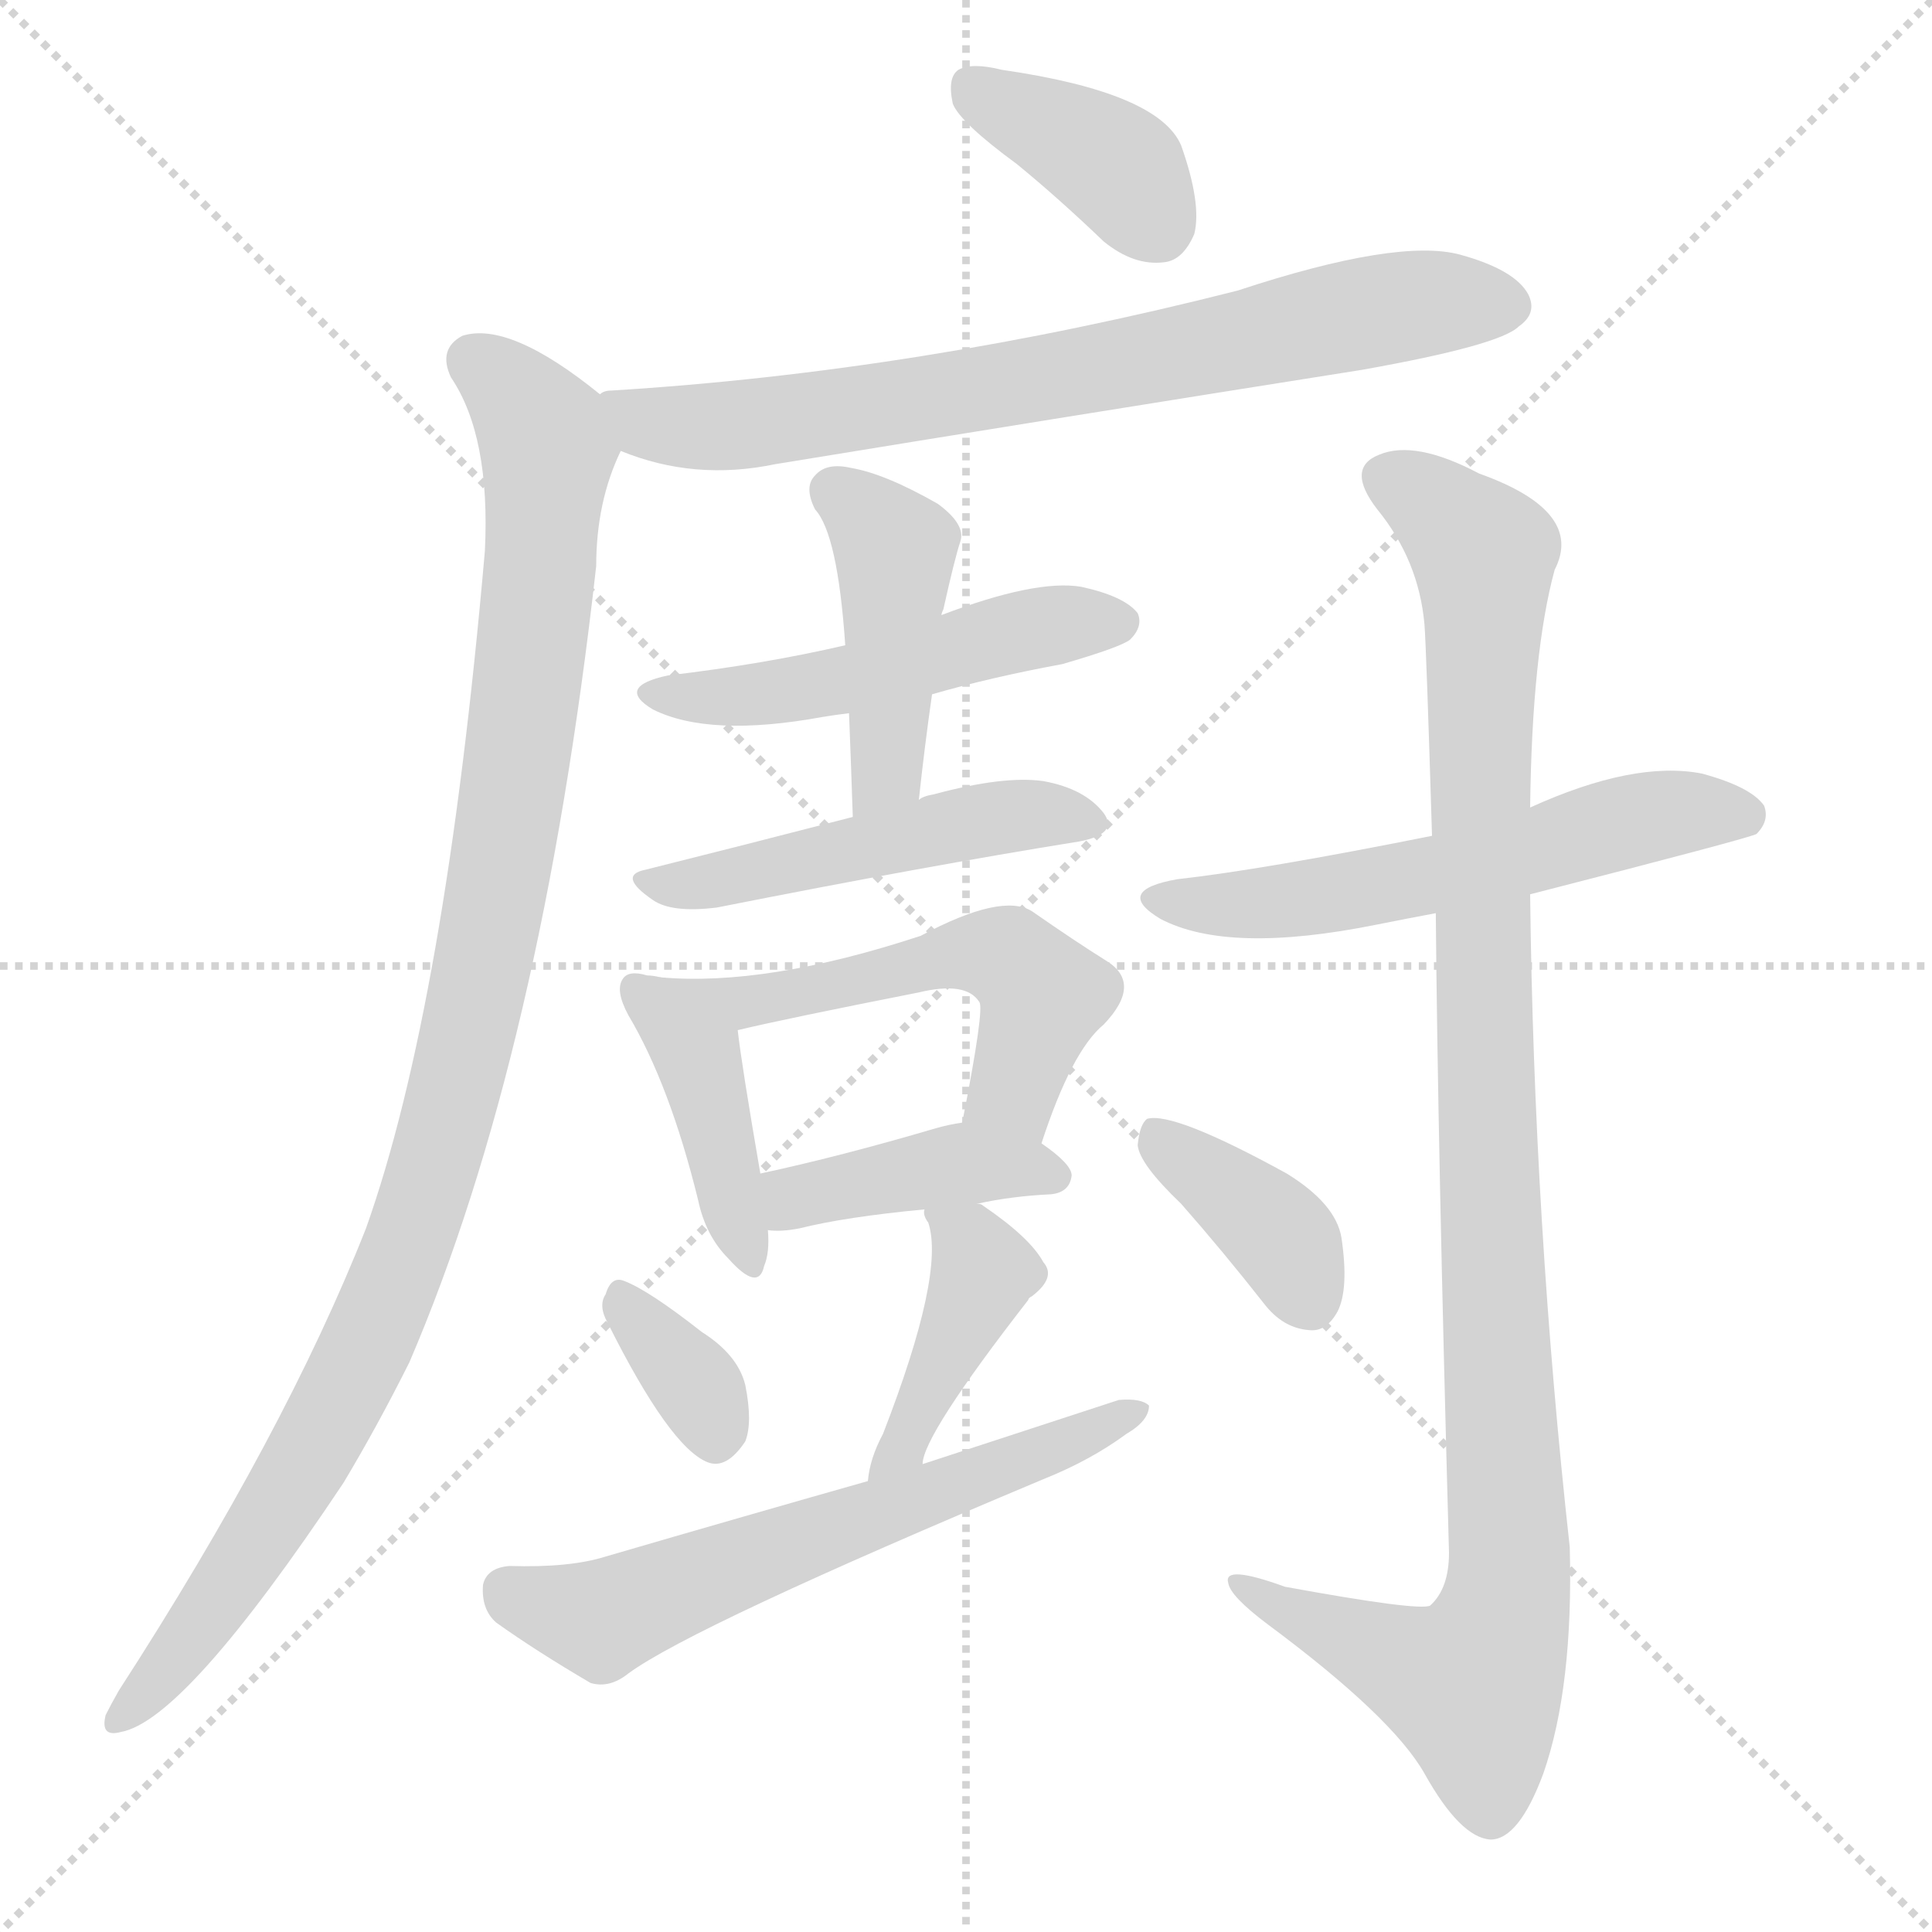
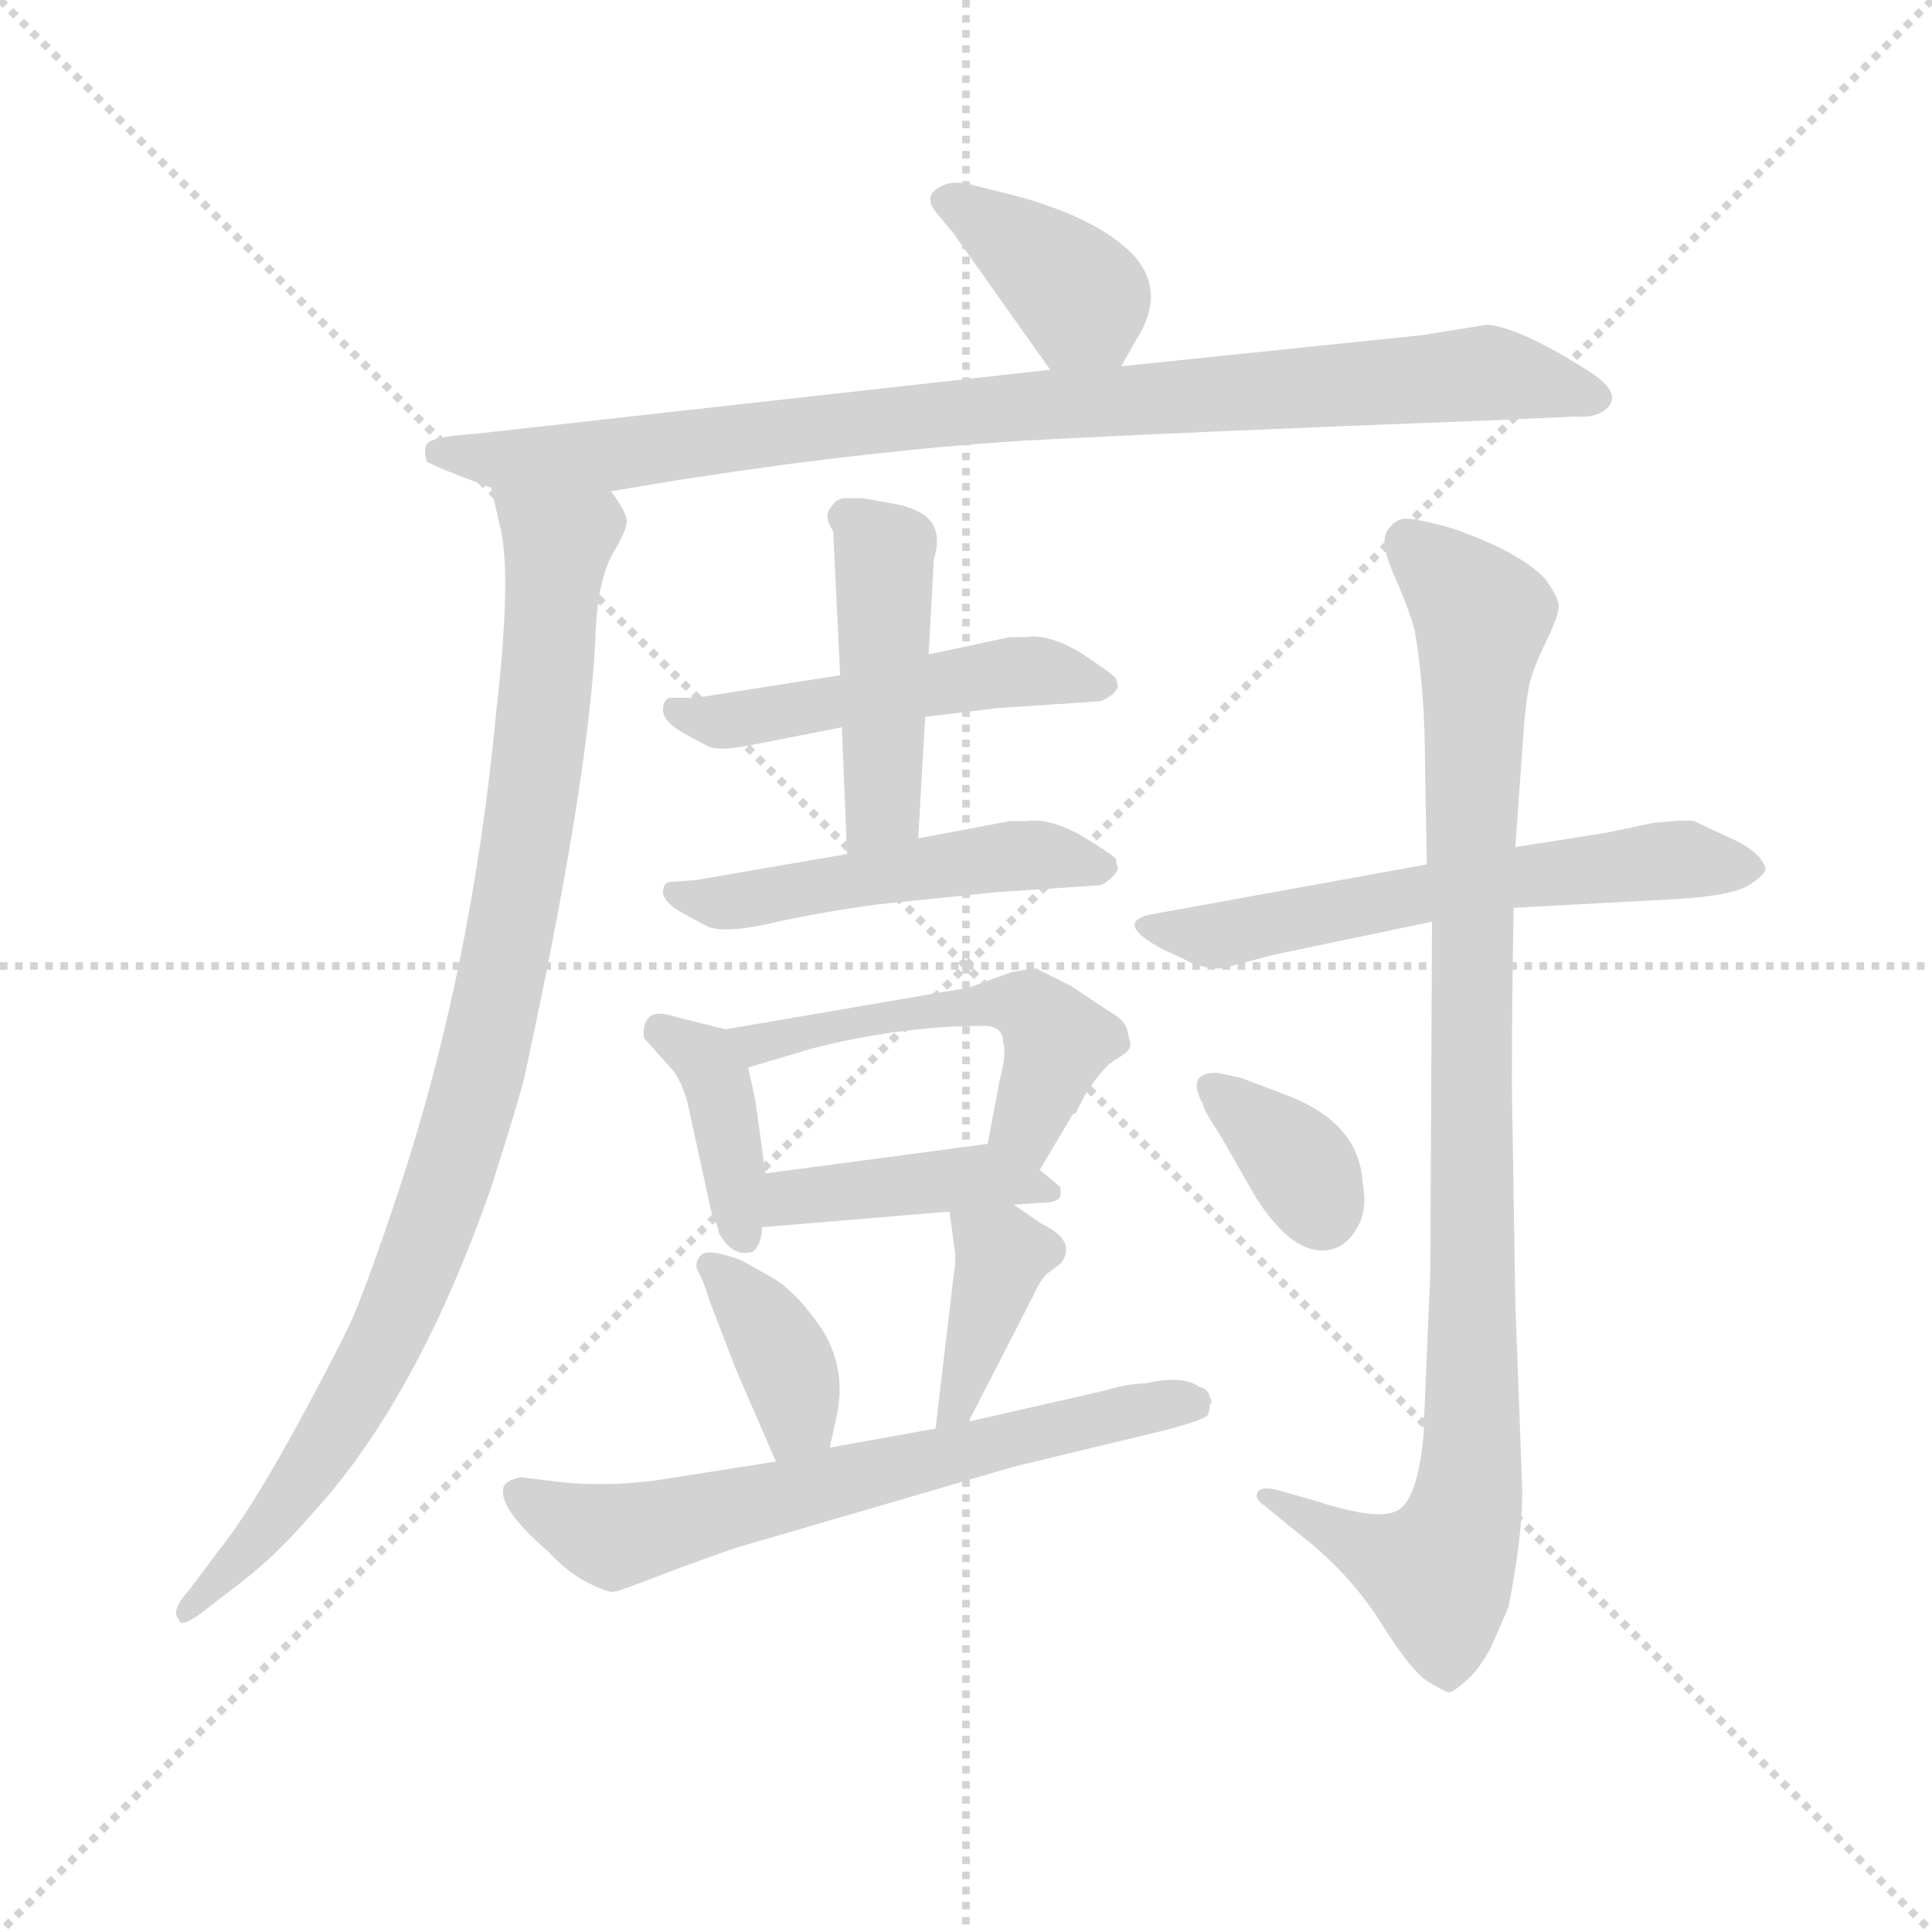
<svg xmlns="http://www.w3.org/2000/svg" version="1.1" viewBox="0 0 1024 1024">
  <g stroke="lightgray" stroke-dasharray="1,1" stroke-width="1" transform="scale(4, 4)">
    <line x1="0" y1="0" x2="256" y2="256" />
    <line x1="256" y1="0" x2="0" y2="256" />
    <line x1="128" y1="0" x2="128" y2="256" />
    <line x1="0" y1="128" x2="256" y2="128" />
  </g>
-   <g transform="scale(1, -1) translate(0, -900)">
+   <g transform="scale(0.92, -0.92) translate(60, -830)">
    <style type="text/css">
      
        @keyframes keyframes0 {
          from {
            stroke: blue;
-             stroke-dashoffset: 381;
+             stroke-dashoffset: 384;
+             stroke-width: 128;
+           }
+           56% {
+             animation-timing-function: step-end;
+             stroke: blue;
+             stroke-dashoffset: 0;
+             stroke-width: 128;
+           }
+           to {
+             stroke: black;
+             stroke-width: 1024;
+           }
+         }
+         #make-me-a-hanzi-animation-0 {
+           animation: keyframes0 0.562s both;
+           animation-delay: 0s;
+           animation-timing-function: linear;
+         }
+       
+         @keyframes keyframes1 {
+           from {
+             stroke: blue;
+             stroke-dashoffset: 924;
+             stroke-width: 128;
+           }
+           75% {
+             animation-timing-function: step-end;
+             stroke: blue;
+             stroke-dashoffset: 0;
+             stroke-width: 128;
+           }
+           to {
+             stroke: black;
+             stroke-width: 1024;
+           }
+         }
+         #make-me-a-hanzi-animation-1 {
+           animation: keyframes1 1.002s both;
+           animation-delay: 0.562s;
+           animation-timing-function: linear;
+         }
+       
+         @keyframes keyframes2 {
+           from {
+             stroke: blue;
+             stroke-dashoffset: 964;
+             stroke-width: 128;
+           }
+           76% {
+             animation-timing-function: step-end;
+             stroke: blue;
+             stroke-dashoffset: 0;
+             stroke-width: 128;
+           }
+           to {
+             stroke: black;
+             stroke-width: 1024;
+           }
+         }
+         #make-me-a-hanzi-animation-2 {
+           animation: keyframes2 1.035s both;
+           animation-delay: 1.564s;
+           animation-timing-function: linear;
+         }
+       
+         @keyframes keyframes3 {
+           from {
+             stroke: blue;
+             stroke-dashoffset: 507;
+             stroke-width: 128;
+           }
+           62% {
+             animation-timing-function: step-end;
+             stroke: blue;
+             stroke-dashoffset: 0;
+             stroke-width: 128;
+           }
+           to {
+             stroke: black;
+             stroke-width: 1024;
+           }
+         }
+         #make-me-a-hanzi-animation-3 {
+           animation: keyframes3 0.663s both;
+           animation-delay: 2.599s;
+           animation-timing-function: linear;
+         }
+       
+         @keyframes keyframes4 {
+           from {
+             stroke: blue;
+             stroke-dashoffset: 455;
+             stroke-width: 128;
+           }
+           60% {
+             animation-timing-function: step-end;
+             stroke: blue;
+             stroke-dashoffset: 0;
+             stroke-width: 128;
+           }
+           to {
+             stroke: black;
+             stroke-width: 1024;
+           }
+         }
+         #make-me-a-hanzi-animation-4 {
+           animation: keyframes4 0.62s both;
+           animation-delay: 3.262s;
+           animation-timing-function: linear;
+         }
+       
+         @keyframes keyframes5 {
+           from {
+             stroke: blue;
+             stroke-dashoffset: 507;
+             stroke-width: 128;
+           }
+           62% {
+             animation-timing-function: step-end;
+             stroke: blue;
+             stroke-dashoffset: 0;
+             stroke-width: 128;
+           }
+           to {
+             stroke: black;
+             stroke-width: 1024;
+           }
+         }
+         #make-me-a-hanzi-animation-5 {
+           animation: keyframes5 0.663s both;
+           animation-delay: 3.882s;
+           animation-timing-function: linear;
+         }
+       
+         @keyframes keyframes6 {
+           from {
+             stroke: blue;
+             stroke-dashoffset: 390;
+             stroke-width: 128;
+           }
+           56% {
+             animation-timing-function: step-end;
+             stroke: blue;
+             stroke-dashoffset: 0;
+             stroke-width: 128;
+           }
+           to {
+             stroke: black;
+             stroke-width: 1024;
+           }
+         }
+         #make-me-a-hanzi-animation-6 {
+           animation: keyframes6 0.567s both;
+           animation-delay: 4.544s;
+           animation-timing-function: linear;
+         }
+       
+         @keyframes keyframes7 {
+           from {
+             stroke: blue;
+             stroke-dashoffset: 520;
+             stroke-width: 128;
+           }
+           63% {
+             animation-timing-function: step-end;
+             stroke: blue;
+             stroke-dashoffset: 0;
+             stroke-width: 128;
+           }
+           to {
+             stroke: black;
+             stroke-width: 1024;
+           }
+         }
+         #make-me-a-hanzi-animation-7 {
+           animation: keyframes7 0.673s both;
+           animation-delay: 5.112s;
+           animation-timing-function: linear;
+         }
+       
+         @keyframes keyframes8 {
+           from {
+             stroke: blue;
+             stroke-dashoffset: 418;
+             stroke-width: 128;
+           }
+           58% {
+             animation-timing-function: step-end;
+             stroke: blue;
+             stroke-dashoffset: 0;
+             stroke-width: 128;
+           }
+           to {
+             stroke: black;
+             stroke-width: 1024;
+           }
+         }
+         #make-me-a-hanzi-animation-8 {
+           animation: keyframes8 0.59s both;
+           animation-delay: 5.785s;
+           animation-timing-function: linear;
+         }
+       
+         @keyframes keyframes9 {
+           from {
+             stroke: blue;
+             stroke-dashoffset: 379;
            stroke-width: 128;
          }
          55% {
            animation-timing-function: step-end;
            stroke: blue;
            stroke-dashoffset: 0;
            stroke-width: 128;
          }
          to {
            stroke: black;
            stroke-width: 1024;
          }
        }
-         #make-me-a-hanzi-animation-0 {
-           animation: keyframes0 0.56s both;
-           animation-delay: 0s;
-           animation-timing-function: linear;
-         }
-       
-         @keyframes keyframes1 {
-           from {
-             stroke: blue;
-             stroke-dashoffset: 740;
-             stroke-width: 128;
-           }
-           71% {
-             animation-timing-function: step-end;
-             stroke: blue;
-             stroke-dashoffset: 0;
-             stroke-width: 128;
-           }
-           to {
-             stroke: black;
-             stroke-width: 1024;
-           }
-         }
-         #make-me-a-hanzi-animation-1 {
-           animation: keyframes1 0.852s both;
-           animation-delay: 0.56s;
-           animation-timing-function: linear;
-         }
-       
-         @keyframes keyframes2 {
-           from {
-             stroke: blue;
-             stroke-dashoffset: 1041;
-             stroke-width: 128;
-           }
-           77% {
-             animation-timing-function: step-end;
-             stroke: blue;
-             stroke-dashoffset: 0;
-             stroke-width: 128;
-           }
-           to {
-             stroke: black;
-             stroke-width: 1024;
-           }
-         }
-         #make-me-a-hanzi-animation-2 {
-           animation: keyframes2 1.097s both;
-           animation-delay: 1.412s;
-           animation-timing-function: linear;
-         }
-       
-         @keyframes keyframes3 {
-           from {
-             stroke: blue;
-             stroke-dashoffset: 505;
-             stroke-width: 128;
-           }
-           62% {
-             animation-timing-function: step-end;
-             stroke: blue;
-             stroke-dashoffset: 0;
-             stroke-width: 128;
-           }
-           to {
-             stroke: black;
-             stroke-width: 1024;
-           }
-         }
-         #make-me-a-hanzi-animation-3 {
-           animation: keyframes3 0.661s both;
-           animation-delay: 2.509s;
-           animation-timing-function: linear;
-         }
-       
-         @keyframes keyframes4 {
-           from {
-             stroke: blue;
-             stroke-dashoffset: 439;
-             stroke-width: 128;
-           }
-           59% {
-             animation-timing-function: step-end;
-             stroke: blue;
-             stroke-dashoffset: 0;
-             stroke-width: 128;
-           }
-           to {
-             stroke: black;
-             stroke-width: 1024;
-           }
-         }
-         #make-me-a-hanzi-animation-4 {
-           animation: keyframes4 0.607s both;
-           animation-delay: 3.17s;
-           animation-timing-function: linear;
-         }
-       
-         @keyframes keyframes5 {
-           from {
-             stroke: blue;
-             stroke-dashoffset: 494;
-             stroke-width: 128;
-           }
-           62% {
-             animation-timing-function: step-end;
-             stroke: blue;
-             stroke-dashoffset: 0;
-             stroke-width: 128;
-           }
-           to {
-             stroke: black;
-             stroke-width: 1024;
-           }
-         }
-         #make-me-a-hanzi-animation-5 {
-           animation: keyframes5 0.652s both;
-           animation-delay: 3.778s;
-           animation-timing-function: linear;
-         }
-       
-         @keyframes keyframes6 {
-           from {
-             stroke: blue;
-             stroke-dashoffset: 416;
-             stroke-width: 128;
-           }
-           58% {
-             animation-timing-function: step-end;
-             stroke: blue;
-             stroke-dashoffset: 0;
-             stroke-width: 128;
-           }
-           to {
-             stroke: black;
-             stroke-width: 1024;
-           }
-         }
-         #make-me-a-hanzi-animation-6 {
-           animation: keyframes6 0.589s both;
-           animation-delay: 4.43s;
-           animation-timing-function: linear;
-         }
-       
-         @keyframes keyframes7 {
-           from {
-             stroke: blue;
-             stroke-dashoffset: 539;
-             stroke-width: 128;
-           }
-           64% {
-             animation-timing-function: step-end;
-             stroke: blue;
-             stroke-dashoffset: 0;
-             stroke-width: 128;
-           }
-           to {
-             stroke: black;
-             stroke-width: 1024;
-           }
-         }
-         #make-me-a-hanzi-animation-7 {
-           animation: keyframes7 0.689s both;
-           animation-delay: 5.018s;
-           animation-timing-function: linear;
-         }
-       
-         @keyframes keyframes8 {
-           from {
-             stroke: blue;
-             stroke-dashoffset: 409;
-             stroke-width: 128;
-           }
-           57% {
-             animation-timing-function: step-end;
-             stroke: blue;
-             stroke-dashoffset: 0;
-             stroke-width: 128;
-           }
-           to {
-             stroke: black;
-             stroke-width: 1024;
-           }
-         }
-         #make-me-a-hanzi-animation-8 {
-           animation: keyframes8 0.583s both;
-           animation-delay: 5.707s;
-           animation-timing-function: linear;
-         }
-       
-         @keyframes keyframes9 {
-           from {
-             stroke: blue;
-             stroke-dashoffset: 344;
+         #make-me-a-hanzi-animation-9 {
+           animation: keyframes9 0.558s both;
+           animation-delay: 6.375s;
+           animation-timing-function: linear;
+         }
+       
+         @keyframes keyframes10 {
+           from {
+             stroke: blue;
+             stroke-dashoffset: 389;
+             stroke-width: 128;
+           }
+           56% {
+             animation-timing-function: step-end;
+             stroke: blue;
+             stroke-dashoffset: 0;
+             stroke-width: 128;
+           }
+           to {
+             stroke: black;
+             stroke-width: 1024;
+           }
+         }
+         #make-me-a-hanzi-animation-10 {
+           animation: keyframes10 0.567s both;
+           animation-delay: 6.934s;
+           animation-timing-function: linear;
+         }
+       
+         @keyframes keyframes11 {
+           from {
+             stroke: blue;
+             stroke-dashoffset: 661;
+             stroke-width: 128;
+           }
+           68% {
+             animation-timing-function: step-end;
+             stroke: blue;
+             stroke-dashoffset: 0;
+             stroke-width: 128;
+           }
+           to {
+             stroke: black;
+             stroke-width: 1024;
+           }
+         }
+         #make-me-a-hanzi-animation-11 {
+           animation: keyframes11 0.788s both;
+           animation-delay: 7.5s;
+           animation-timing-function: linear;
+         }
+       
+         @keyframes keyframes12 {
+           from {
+             stroke: blue;
+             stroke-dashoffset: 604;
+             stroke-width: 128;
+           }
+           66% {
+             animation-timing-function: step-end;
+             stroke: blue;
+             stroke-dashoffset: 0;
+             stroke-width: 128;
+           }
+           to {
+             stroke: black;
+             stroke-width: 1024;
+           }
+         }
+         #make-me-a-hanzi-animation-12 {
+           animation: keyframes12 0.742s both;
+           animation-delay: 8.288s;
+           animation-timing-function: linear;
+         }
+       
+         @keyframes keyframes13 {
+           from {
+             stroke: blue;
+             stroke-dashoffset: 978;
+             stroke-width: 128;
+           }
+           76% {
+             animation-timing-function: step-end;
+             stroke: blue;
+             stroke-dashoffset: 0;
+             stroke-width: 128;
+           }
+           to {
+             stroke: black;
+             stroke-width: 1024;
+           }
+         }
+         #make-me-a-hanzi-animation-13 {
+           animation: keyframes13 1.046s both;
+           animation-delay: 9.03s;
+           animation-timing-function: linear;
+         }
+       
+         @keyframes keyframes14 {
+           from {
+             stroke: blue;
+             stroke-dashoffset: 353;
            stroke-width: 128;
          }
          53% {
            animation-timing-function: step-end;
            stroke: blue;
            stroke-dashoffset: 0;
            stroke-width: 128;
          }
          to {
            stroke: black;
            stroke-width: 1024;
          }
        }
-         #make-me-a-hanzi-animation-9 {
-           animation: keyframes9 0.53s both;
-           animation-delay: 6.29s;
-           animation-timing-function: linear;
-         }
-       
-         @keyframes keyframes10 {
-           from {
-             stroke: blue;
-             stroke-dashoffset: 416;
-             stroke-width: 128;
-           }
-           58% {
-             animation-timing-function: step-end;
-             stroke: blue;
-             stroke-dashoffset: 0;
-             stroke-width: 128;
-           }
-           to {
-             stroke: black;
-             stroke-width: 1024;
-           }
-         }
-         #make-me-a-hanzi-animation-10 {
-           animation: keyframes10 0.589s both;
-           animation-delay: 6.82s;
-           animation-timing-function: linear;
-         }
-       
-         @keyframes keyframes11 {
-           from {
-             stroke: blue;
-             stroke-dashoffset: 614;
-             stroke-width: 128;
-           }
-           67% {
-             animation-timing-function: step-end;
-             stroke: blue;
-             stroke-dashoffset: 0;
-             stroke-width: 128;
-           }
-           to {
-             stroke: black;
-             stroke-width: 1024;
-           }
-         }
-         #make-me-a-hanzi-animation-11 {
-           animation: keyframes11 0.75s both;
-           animation-delay: 7.408s;
-           animation-timing-function: linear;
-         }
-       
-         @keyframes keyframes12 {
-           from {
-             stroke: blue;
-             stroke-dashoffset: 570;
-             stroke-width: 128;
-           }
-           65% {
-             animation-timing-function: step-end;
-             stroke: blue;
-             stroke-dashoffset: 0;
-             stroke-width: 128;
-           }
-           to {
-             stroke: black;
-             stroke-width: 1024;
-           }
-         }
-         #make-me-a-hanzi-animation-12 {
-           animation: keyframes12 0.714s both;
-           animation-delay: 8.158s;
-           animation-timing-function: linear;
-         }
-       
-         @keyframes keyframes13 {
-           from {
-             stroke: blue;
-             stroke-dashoffset: 1059;
-             stroke-width: 128;
-           }
-           78% {
-             animation-timing-function: step-end;
-             stroke: blue;
-             stroke-dashoffset: 0;
-             stroke-width: 128;
-           }
-           to {
-             stroke: black;
-             stroke-width: 1024;
-           }
-         }
-         #make-me-a-hanzi-animation-13 {
-           animation: keyframes13 1.112s both;
-           animation-delay: 8.872s;
-           animation-timing-function: linear;
-         }
-       
-         @keyframes keyframes14 {
-           from {
-             stroke: blue;
-             stroke-dashoffset: 380;
-             stroke-width: 128;
-           }
-           55% {
-             animation-timing-function: step-end;
-             stroke: blue;
-             stroke-dashoffset: 0;
-             stroke-width: 128;
-           }
-           to {
-             stroke: black;
-             stroke-width: 1024;
-           }
-         }
        #make-me-a-hanzi-animation-14 {
-           animation: keyframes14 0.559s both;
-           animation-delay: 9.984s;
+           animation: keyframes14 0.537s both;
+           animation-delay: 10.076s;
          animation-timing-function: linear;
        }
      
    </style>
-     <path d="M 539 813 Q 561 795 585 772 Q 601 759 617 761 Q 627 762 633 776 Q 637 792 626 823 Q 614 851 531 863 Q 515 867 508 863 Q 502 859 505 845 Q 509 835 539 813 Z" fill="lightgray" />
-     <path d="M 329 661 Q 368 645 411 654 Q 564 679 722 704 Q 795 717 805 727 Q 815 734 810 744 Q 803 757 774 765 Q 741 774 656 746 Q 487 703 324 693 Q 320 693 318 691 C 288 686 301 671 329 661 Z" fill="lightgray" />
-     <path d="M 318 691 Q 270 730 245 722 Q 232 715 239 700 Q 260 669 257 608 Q 236 367 194 249 Q 151 140 63 4 Q 59 -3 56 -9 Q 53 -21 64 -18 Q 98 -12 182 114 Q 200 144 217 178 Q 287 341 316 600 Q 316 634 329 661 C 335 678 335 678 318 691 Z" fill="lightgray" />
-     <path d="M 494 532 Q 525 541 563 548 Q 594 557 599 561 Q 606 568 603 575 Q 596 584 573 589 Q 549 593 499 574 L 448 558 Q 405 548 354 542 Q 326 536 346 524 Q 376 509 436 520 Q 442 521 450 522 L 494 532 Z" fill="lightgray" />
-     <path d="M 487 476 Q 490 504 494 532 L 499 574 Q 499 575 500 577 Q 506 604 509 613 Q 512 622 497 633 Q 469 649 451 652 Q 438 655 432 648 Q 426 642 432 630 Q 444 617 448 558 L 450 522 Q 451 497 452 467 C 453 437 484 446 487 476 Z" fill="lightgray" />
-     <path d="M 452 467 Q 394 452 342 439 Q 327 436 346 423 Q 356 416 380 419 Q 491 441 572 454 Q 593 458 585 469 Q 575 482 553 486 Q 532 489 495 479 Q 489 478 487 476 L 452 467 Z" fill="lightgray" />
-     <path d="M 350 382 Q 346 383 343 383 Q 333 386 330 381 Q 326 375 333 362 Q 355 325 370 264 Q 374 245 386 233 Q 402 215 405 229 Q 408 236 407 248 L 403 278 Q 393 336 391 354 C 388 376 380 377 350 382 Z" fill="lightgray" />
-     <path d="M 552 294 Q 568 343 585 357 Q 606 379 586 391 Q 570 401 547 417 Q 531 427 488 404 Q 406 377 350 382 C 320 384 362 347 391 354 Q 416 360 487 374 Q 512 380 519 369 Q 522 366 510 305 C 504 276 542 266 552 294 Z" fill="lightgray" />
-     <path d="M 518 262 Q 536 266 557 267 Q 567 268 568 277 Q 568 283 552 294 C 532 309 532 309 510 305 Q 503 304 496 302 Q 445 287 403 278 C 374 272 377 250 407 248 Q 414 247 424 249 Q 448 255 490 259 L 518 262 Z" fill="lightgray" />
-     <path d="M 322 199 Q 355 133 375 125 Q 385 121 395 136 Q 399 146 395 166 Q 391 182 372 194 Q 344 216 331 221 Q 324 224 321 214 Q 317 208 322 199 Z" fill="lightgray" />
-     <path d="M 489 124 Q 489 139 545 211 Q 545 212 547 213 Q 560 223 553 231 Q 546 244 521 261 Q 520 262 518 262 C 491 275 487 277 490 259 Q 489 256 492 252 Q 501 225 468 140 Q 461 127 460 115 C 456 85 483 95 489 124 Z" fill="lightgray" />
-     <path d="M 460 115 Q 393 96 321 75 Q 302 69 270 70 Q 258 69 256 60 Q 255 47 263 40 Q 284 25 313 8 Q 323 5 333 13 Q 367 38 553 116 Q 578 126 597 140 Q 609 147 609 155 Q 605 159 593 158 Q 544 142 489 124 L 460 115 Z" fill="lightgray" />
-     <path d="M 811 426 Q 928 456 931 458 Q 938 465 935 473 Q 928 483 902 490 Q 866 497 811 472 L 759 457 Q 669 439 624 434 Q 590 428 615 413 Q 651 394 730 410 Q 745 413 761 416 L 811 426 Z" fill="lightgray" />
-     <path d="M 761 416 Q 762 295 768 77 Q 768 58 758 49 Q 752 46 681 59 Q 648 71 651 61 Q 652 54 672 39 Q 738 -10 755 -40 Q 774 -74 790 -75 Q 805 -75 818 -40 Q 834 6 832 80 Q 813 252 811 426 L 811 472 Q 812 554 824 598 Q 840 629 784 649 Q 750 667 731 659 Q 713 652 730 630 Q 752 603 755 569 Q 756 556 759 457 L 761 416 Z" fill="lightgray" />
-     <path d="M 626 262 Q 648 237 670 209 Q 680 196 694 195 Q 703 194 709 205 Q 715 217 711 244 Q 708 262 682 278 Q 622 311 608 307 Q 604 304 603 293 Q 604 283 626 262 Z" fill="lightgray" />
+     <path d="M 586 619 L 595 635 Q 612 662 593 683 Q 573 704 526 717 L 502 723 Q 489 727 481 722 Q 472 717 479 708 L 489 696 L 545 617 C 562 593 571 593 586 619 Z" fill="lightgray" />
+     <path d="M 292 547 L 328 553 Q 436 570 528 576 Q 619 581 803 588 L 847 590 Q 860 589 866 595 Q 875 604 854 617 Q 816 641 797 643 L 760 637 L 586 619 L 545 617 L 213 580 Q 196 579 188 576 Q 183 573 186 564 Q 193 560 223 549 L 292 547 Z" fill="lightgray" />
+     <path d="M 223 549 L 228 527 Q 235 500 226 421 Q 212 272 170 145 Q 150 85 141 66 Q 132 47 108 3 Q 83 -42 67 -62 L 49 -86 Q 38 -98 43 -103 Q 44 -108 55 -100 L 81 -80 Q 100 -65 119 -43 Q 180 23 223 146 Q 238 193 242 209 Q 279 379 283 462 Q 284 495 293 511 Q 302 526 301 531 Q 300 536 292 547 C 280 574 216 578 223 549 Z" fill="lightgray" />
+     <path d="M 374 401 L 425 411 L 473 417 L 514 422 L 574 426 Q 577 427 581 430 Q 584 433 584 435 L 583 439 Q 582 441 564 453 Q 545 465 531 463 L 522 463 L 475 453 L 424 441 L 341 428 L 327 428 Q 322 428 322 421 Q 322 414 335 407 L 348 400 Q 354 397 374 401 Z" fill="lightgray" />
+     <path d="M 425 411 L 428 338 C 429 308 467 317 469 347 L 473 417 L 475 453 L 478 508 Q 481 517 479 524 Q 476 536 454 540 L 437 543 L 426 543 Q 421 542 419 538 Q 414 533 420 524 L 424 441 L 425 411 Z" fill="lightgray" />
+     <path d="M 428 338 L 341 323 L 327 322 Q 322 322 322 316 Q 322 310 335 303 L 348 296 Q 359 292 388 299 Q 416 305 446 309 L 514 316 L 574 320 Q 577 321 581 325 Q 584 328 584 330 Q 583 332 583 335 Q 582 337 564 348 Q 545 359 531 357 L 522 357 L 469 347 L 428 338 Z" fill="lightgray" />
+     <path d="M 381 154 L 375 197 L 371 215 C 367 235 367 235 358 237 L 330 244 Q 318 248 314 244 Q 310 240 311 232 L 328 213 Q 333 206 336 195 L 350 131 Q 354 123 354 120 Q 362 105 374 109 Q 379 114 379 123 L 381 154 Z" fill="lightgray" />
+     <path d="M 518 229 Q 520 223 516 208 L 509 171 C 503 142 524 130 539 156 L 558 188 L 560 189 Q 567 205 579 217 L 588 223 Q 592 226 591 230 L 589 238 Q 587 243 578 248 L 557 262 L 537 272 Q 534 272 523 270 L 498 261 L 358 237 C 328 232 342 206 371 215 L 408 226 Q 459 239 507 239 Q 518 239 518 229 Z" fill="lightgray" />
+     <path d="M 509 171 L 381 154 C 351 150 349 121 379 123 L 487 132 L 524 136 L 539 137 Q 551 137 551 142 L 551 146 L 539 156 C 519 172 519 172 509 171 Z" fill="lightgray" />
+     <path d="M 418 -4 L 422 14 Q 428 42 413 65 Q 398 87 383 95 L 367 104 Q 348 111 344 107 Q 339 102 343 96 Q 346 90 349 80 L 364 41 L 387 -12 C 399 -40 411 -33 418 -4 Z" fill="lightgray" />
+     <path d="M 487 132 L 490 110 Q 491 104 489 92 L 479 7 C 475 -23 484 -16 498 11 L 535 83 Q 539 92 543 96 L 551 102 Q 561 115 540 125 L 524 136 C 499 153 483 162 487 132 Z" fill="lightgray" />
+     <path d="M 479 7 L 418 -4 L 387 -12 L 317 -23 Q 285 -27 256 -23 L 240 -21 Q 231 -23 230 -27 Q 227 -39 256 -64 Q 267 -76 279 -82 Q 291 -88 294 -87 Q 296 -87 335 -72 L 363 -62 L 524 -15 L 611 6 Q 634 12 636 15 Q 637 18 637 21 Q 639 22 637 25 Q 636 30 631 31 Q 621 38 600 33 Q 590 33 577 29 L 498 11 L 479 7 Z" fill="lightgray" />
+     <path d="M 644 272 L 674 280 L 765 299 L 812 307 L 905 312 Q 940 314 949 321 Q 958 327 957 330 Q 954 340 935 348 L 916 357 Q 913 358 893 356 L 864 350 L 813 342 L 762 332 L 602 303 Q 582 298 610 283 L 621 278 Q 631 272 644 272 Z" fill="lightgray" />
+     <path d="M 765 299 L 764 97 L 760 2 Q 757 -29 748 -38 Q 739 -48 699 -35 L 678 -29 Q 668 -26 665 -29 Q 662 -33 668 -37 L 690 -55 Q 717 -76 735 -104 Q 753 -133 763 -139 Q 773 -145 775 -145 Q 777 -145 785 -138 Q 792 -132 799 -119 L 809 -96 Q 817 -56 817 -29 L 813 79 L 811 205 Q 811 248 812 307 L 813 342 L 818 412 Q 820 435 823 442 Q 825 449 832 463 Q 838 476 838 481 Q 838 485 832 494 Q 826 503 805 514 Q 784 524 768 528 Q 752 532 748 531 Q 743 530 739 524 Q 735 517 743 499 Q 751 481 755 467 Q 761 432 761 387 L 762 332 L 765 299 Z" fill="lightgray" />
+     <path d="M 633 194 Q 633 191 643 176 L 663 141 Q 685 106 706 110 Q 716 112 722 123 Q 728 133 725 149 Q 723 182 684 198 L 655 209 L 641 212 Q 623 212 633 194 Z" fill="lightgray" />
    <clipPath id="make-me-a-hanzi-clip-0">
-       <path d="M 539 813 Q 561 795 585 772 Q 601 759 617 761 Q 627 762 633 776 Q 637 792 626 823 Q 614 851 531 863 Q 515 867 508 863 Q 502 859 505 845 Q 509 835 539 813 Z" />
-     </clipPath>
-     <path clip-path="url(#make-me-a-hanzi-clip-0)" d="M 515 855 L 584 818 L 613 781" fill="none" id="make-me-a-hanzi-animation-0" stroke-dasharray="253 506" stroke-linecap="round" />
+       <path d="M 586 619 L 595 635 Q 612 662 593 683 Q 573 704 526 717 L 502 723 Q 489 727 481 722 Q 472 717 479 708 L 489 696 L 545 617 C 562 593 571 593 586 619 Z" />
+     </clipPath>
+     <path clip-path="url(#make-me-a-hanzi-clip-0)" d="M 488 714 L 558 664 L 579 628" fill="none" id="make-me-a-hanzi-animation-0" stroke-dasharray="256 512" stroke-linecap="round" />
    <clipPath id="make-me-a-hanzi-clip-1">
-       <path d="M 329 661 Q 368 645 411 654 Q 564 679 722 704 Q 795 717 805 727 Q 815 734 810 744 Q 803 757 774 765 Q 741 774 656 746 Q 487 703 324 693 Q 320 693 318 691 C 288 686 301 671 329 661 Z" />
-     </clipPath>
-     <path clip-path="url(#make-me-a-hanzi-clip-1)" d="M 323 685 L 342 675 L 400 675 L 554 699 L 739 737 L 799 738" fill="none" id="make-me-a-hanzi-animation-1" stroke-dasharray="612 1224" stroke-linecap="round" />
+       <path d="M 292 547 L 328 553 Q 436 570 528 576 Q 619 581 803 588 L 847 590 Q 860 589 866 595 Q 875 604 854 617 Q 816 641 797 643 L 760 637 L 586 619 L 545 617 L 213 580 Q 196 579 188 576 Q 183 573 186 564 Q 193 560 223 549 L 292 547 Z" />
+     </clipPath>
+     <path clip-path="url(#make-me-a-hanzi-clip-1)" d="M 193 569 L 295 568 L 539 597 L 796 615 L 857 601" fill="none" id="make-me-a-hanzi-animation-1" stroke-dasharray="796 1592" stroke-linecap="round" />
    <clipPath id="make-me-a-hanzi-clip-2">
-       <path d="M 318 691 Q 270 730 245 722 Q 232 715 239 700 Q 260 669 257 608 Q 236 367 194 249 Q 151 140 63 4 Q 59 -3 56 -9 Q 53 -21 64 -18 Q 98 -12 182 114 Q 200 144 217 178 Q 287 341 316 600 Q 316 634 329 661 C 335 678 335 678 318 691 Z" />
-     </clipPath>
-     <path clip-path="url(#make-me-a-hanzi-clip-2)" d="M 251 709 L 288 671 L 290 648 L 271 473 L 237 306 L 207 216 L 157 115 L 95 23 L 65 -9" fill="none" id="make-me-a-hanzi-animation-2" stroke-dasharray="913 1826" stroke-linecap="round" />
+       <path d="M 223 549 L 228 527 Q 235 500 226 421 Q 212 272 170 145 Q 150 85 141 66 Q 132 47 108 3 Q 83 -42 67 -62 L 49 -86 Q 38 -98 43 -103 Q 44 -108 55 -100 L 81 -80 Q 100 -65 119 -43 Q 180 23 223 146 Q 238 193 242 209 Q 279 379 283 462 Q 284 495 293 511 Q 302 526 301 531 Q 300 536 292 547 C 280 574 216 578 223 549 Z" />
+     </clipPath>
+     <path clip-path="url(#make-me-a-hanzi-clip-2)" d="M 230 545 L 261 516 L 240 328 L 207 178 L 153 41 L 95 -49 L 48 -99" fill="none" id="make-me-a-hanzi-animation-2" stroke-dasharray="836 1672" stroke-linecap="round" />
    <clipPath id="make-me-a-hanzi-clip-3">
-       <path d="M 494 532 Q 525 541 563 548 Q 594 557 599 561 Q 606 568 603 575 Q 596 584 573 589 Q 549 593 499 574 L 448 558 Q 405 548 354 542 Q 326 536 346 524 Q 376 509 436 520 Q 442 521 450 522 L 494 532 Z" />
-     </clipPath>
-     <path clip-path="url(#make-me-a-hanzi-clip-3)" d="M 348 534 L 424 534 L 546 567 L 593 570" fill="none" id="make-me-a-hanzi-animation-3" stroke-dasharray="377 754" stroke-linecap="round" />
+       <path d="M 374 401 L 425 411 L 473 417 L 514 422 L 574 426 Q 577 427 581 430 Q 584 433 584 435 L 583 439 Q 582 441 564 453 Q 545 465 531 463 L 522 463 L 475 453 L 424 441 L 341 428 L 327 428 Q 322 428 322 421 Q 322 414 335 407 L 348 400 Q 354 397 374 401 Z" />
+     </clipPath>
+     <path clip-path="url(#make-me-a-hanzi-clip-3)" d="M 330 421 L 364 415 L 527 443 L 578 436" fill="none" id="make-me-a-hanzi-animation-3" stroke-dasharray="379 758" stroke-linecap="round" />
    <clipPath id="make-me-a-hanzi-clip-4">
-       <path d="M 487 476 Q 490 504 494 532 L 499 574 Q 499 575 500 577 Q 506 604 509 613 Q 512 622 497 633 Q 469 649 451 652 Q 438 655 432 648 Q 426 642 432 630 Q 444 617 448 558 L 450 522 Q 451 497 452 467 C 453 437 484 446 487 476 Z" />
-     </clipPath>
-     <path clip-path="url(#make-me-a-hanzi-clip-4)" d="M 442 640 L 474 607 L 471 499 L 456 474" fill="none" id="make-me-a-hanzi-animation-4" stroke-dasharray="311 622" stroke-linecap="round" />
+       <path d="M 425 411 L 428 338 C 429 308 467 317 469 347 L 473 417 L 475 453 L 478 508 Q 481 517 479 524 Q 476 536 454 540 L 437 543 L 426 543 Q 421 542 419 538 Q 414 533 420 524 L 424 441 L 425 411 Z" />
+     </clipPath>
+     <path clip-path="url(#make-me-a-hanzi-clip-4)" d="M 429 532 L 449 512 L 450 503 L 449 369 L 434 346" fill="none" id="make-me-a-hanzi-animation-4" stroke-dasharray="327 654" stroke-linecap="round" />
    <clipPath id="make-me-a-hanzi-clip-5">
-       <path d="M 452 467 Q 394 452 342 439 Q 327 436 346 423 Q 356 416 380 419 Q 491 441 572 454 Q 593 458 585 469 Q 575 482 553 486 Q 532 489 495 479 Q 489 478 487 476 L 452 467 Z" />
-     </clipPath>
-     <path clip-path="url(#make-me-a-hanzi-clip-5)" d="M 343 431 L 372 431 L 546 469 L 576 464" fill="none" id="make-me-a-hanzi-animation-5" stroke-dasharray="366 732" stroke-linecap="round" />
+       <path d="M 428 338 L 341 323 L 327 322 Q 322 322 322 316 Q 322 310 335 303 L 348 296 Q 359 292 388 299 Q 416 305 446 309 L 514 316 L 574 320 Q 577 321 581 325 Q 584 328 584 330 Q 583 332 583 335 Q 582 337 564 348 Q 545 359 531 357 L 522 357 L 469 347 L 428 338 Z" />
+     </clipPath>
+     <path clip-path="url(#make-me-a-hanzi-clip-5)" d="M 329 316 L 363 310 L 527 337 L 577 331" fill="none" id="make-me-a-hanzi-animation-5" stroke-dasharray="379 758" stroke-linecap="round" />
    <clipPath id="make-me-a-hanzi-clip-6">
-       <path d="M 350 382 Q 346 383 343 383 Q 333 386 330 381 Q 326 375 333 362 Q 355 325 370 264 Q 374 245 386 233 Q 402 215 405 229 Q 408 236 407 248 L 403 278 Q 393 336 391 354 C 388 376 380 377 350 382 Z" />
-     </clipPath>
-     <path clip-path="url(#make-me-a-hanzi-clip-6)" d="M 337 376 L 369 341 L 396 232" fill="none" id="make-me-a-hanzi-animation-6" stroke-dasharray="288 576" stroke-linecap="round" />
+       <path d="M 381 154 L 375 197 L 371 215 C 367 235 367 235 358 237 L 330 244 Q 318 248 314 244 Q 310 240 311 232 L 328 213 Q 333 206 336 195 L 350 131 Q 354 123 354 120 Q 362 105 374 109 Q 379 114 379 123 L 381 154 Z" />
+     </clipPath>
+     <path clip-path="url(#make-me-a-hanzi-clip-6)" d="M 320 236 L 352 211 L 369 119" fill="none" id="make-me-a-hanzi-animation-6" stroke-dasharray="262 524" stroke-linecap="round" />
    <clipPath id="make-me-a-hanzi-clip-7">
-       <path d="M 552 294 Q 568 343 585 357 Q 606 379 586 391 Q 570 401 547 417 Q 531 427 488 404 Q 406 377 350 382 C 320 384 362 347 391 354 Q 416 360 487 374 Q 512 380 519 369 Q 522 366 510 305 C 504 276 542 266 552 294 Z" />
-     </clipPath>
-     <path clip-path="url(#make-me-a-hanzi-clip-7)" d="M 356 380 L 393 368 L 505 395 L 534 392 L 553 372 L 537 321 L 548 306" fill="none" id="make-me-a-hanzi-animation-7" stroke-dasharray="411 822" stroke-linecap="round" />
+       <path d="M 518 229 Q 520 223 516 208 L 509 171 C 503 142 524 130 539 156 L 558 188 L 560 189 Q 567 205 579 217 L 588 223 Q 592 226 591 230 L 589 238 Q 587 243 578 248 L 557 262 L 537 272 Q 534 272 523 270 L 498 261 L 358 237 C 328 232 342 206 371 215 L 408 226 Q 459 239 507 239 Q 518 239 518 229 Z" />
+     </clipPath>
+     <path clip-path="url(#make-me-a-hanzi-clip-7)" d="M 366 235 L 376 228 L 460 247 L 508 252 L 532 248 L 548 227 L 532 186 L 537 164" fill="none" id="make-me-a-hanzi-animation-7" stroke-dasharray="392 784" stroke-linecap="round" />
    <clipPath id="make-me-a-hanzi-clip-8">
-       <path d="M 518 262 Q 536 266 557 267 Q 567 268 568 277 Q 568 283 552 294 C 532 309 532 309 510 305 Q 503 304 496 302 Q 445 287 403 278 C 374 272 377 250 407 248 Q 414 247 424 249 Q 448 255 490 259 L 518 262 Z" />
-     </clipPath>
-     <path clip-path="url(#make-me-a-hanzi-clip-8)" d="M 411 256 L 421 265 L 507 283 L 558 276" fill="none" id="make-me-a-hanzi-animation-8" stroke-dasharray="281 562" stroke-linecap="round" />
+       <path d="M 509 171 L 381 154 C 351 150 349 121 379 123 L 487 132 L 524 136 L 539 137 Q 551 137 551 142 L 551 146 L 539 156 C 519 172 519 172 509 171 Z" />
+     </clipPath>
+     <path clip-path="url(#make-me-a-hanzi-clip-8)" d="M 386 130 L 396 140 L 490 151 L 543 144" fill="none" id="make-me-a-hanzi-animation-8" stroke-dasharray="290 580" stroke-linecap="round" />
    <clipPath id="make-me-a-hanzi-clip-9">
-       <path d="M 322 199 Q 355 133 375 125 Q 385 121 395 136 Q 399 146 395 166 Q 391 182 372 194 Q 344 216 331 221 Q 324 224 321 214 Q 317 208 322 199 Z" />
-     </clipPath>
-     <path clip-path="url(#make-me-a-hanzi-clip-9)" d="M 331 211 L 371 162 L 379 139" fill="none" id="make-me-a-hanzi-animation-9" stroke-dasharray="216 432" stroke-linecap="round" />
+       <path d="M 418 -4 L 422 14 Q 428 42 413 65 Q 398 87 383 95 L 367 104 Q 348 111 344 107 Q 339 102 343 96 Q 346 90 349 80 L 364 41 L 387 -12 C 399 -40 411 -33 418 -4 Z" />
+     </clipPath>
+     <path clip-path="url(#make-me-a-hanzi-clip-9)" d="M 349 101 L 376 74 L 395 40 L 400 14 L 390 -3" fill="none" id="make-me-a-hanzi-animation-9" stroke-dasharray="251 502" stroke-linecap="round" />
    <clipPath id="make-me-a-hanzi-clip-10">
-       <path d="M 489 124 Q 489 139 545 211 Q 545 212 547 213 Q 560 223 553 231 Q 546 244 521 261 Q 520 262 518 262 C 491 275 487 277 490 259 Q 489 256 492 252 Q 501 225 468 140 Q 461 127 460 115 C 456 85 483 95 489 124 Z" />
-     </clipPath>
-     <path clip-path="url(#make-me-a-hanzi-clip-10)" d="M 497 257 L 516 239 L 519 216 L 478 132 L 466 120" fill="none" id="make-me-a-hanzi-animation-10" stroke-dasharray="288 576" stroke-linecap="round" />
+       <path d="M 487 132 L 490 110 Q 491 104 489 92 L 479 7 C 475 -23 484 -16 498 11 L 535 83 Q 539 92 543 96 L 551 102 Q 561 115 540 125 L 524 136 C 499 153 483 162 487 132 Z" />
+     </clipPath>
+     <path clip-path="url(#make-me-a-hanzi-clip-10)" d="M 494 127 L 518 107 L 491 19 L 483 14" fill="none" id="make-me-a-hanzi-animation-10" stroke-dasharray="261 522" stroke-linecap="round" />
    <clipPath id="make-me-a-hanzi-clip-11">
-       <path d="M 460 115 Q 393 96 321 75 Q 302 69 270 70 Q 258 69 256 60 Q 255 47 263 40 Q 284 25 313 8 Q 323 5 333 13 Q 367 38 553 116 Q 578 126 597 140 Q 609 147 609 155 Q 605 159 593 158 Q 544 142 489 124 L 460 115 Z" />
-     </clipPath>
-     <path clip-path="url(#make-me-a-hanzi-clip-11)" d="M 269 57 L 318 42 L 604 152" fill="none" id="make-me-a-hanzi-animation-11" stroke-dasharray="486 972" stroke-linecap="round" />
+       <path d="M 479 7 L 418 -4 L 387 -12 L 317 -23 Q 285 -27 256 -23 L 240 -21 Q 231 -23 230 -27 Q 227 -39 256 -64 Q 267 -76 279 -82 Q 291 -88 294 -87 Q 296 -87 335 -72 L 363 -62 L 524 -15 L 611 6 Q 634 12 636 15 Q 637 18 637 21 Q 639 22 637 25 Q 636 30 631 31 Q 621 38 600 33 Q 590 33 577 29 L 498 11 L 479 7 Z" />
+     </clipPath>
+     <path clip-path="url(#make-me-a-hanzi-clip-11)" d="M 239 -30 L 294 -55 L 610 22 L 629 19" fill="none" id="make-me-a-hanzi-animation-11" stroke-dasharray="533 1066" stroke-linecap="round" />
    <clipPath id="make-me-a-hanzi-clip-12">
-       <path d="M 811 426 Q 928 456 931 458 Q 938 465 935 473 Q 928 483 902 490 Q 866 497 811 472 L 759 457 Q 669 439 624 434 Q 590 428 615 413 Q 651 394 730 410 Q 745 413 761 416 L 811 426 Z" />
-     </clipPath>
-     <path clip-path="url(#make-me-a-hanzi-clip-12)" d="M 617 425 L 699 425 L 820 449 L 872 467 L 926 467" fill="none" id="make-me-a-hanzi-animation-12" stroke-dasharray="442 884" stroke-linecap="round" />
+       <path d="M 644 272 L 674 280 L 765 299 L 812 307 L 905 312 Q 940 314 949 321 Q 958 327 957 330 Q 954 340 935 348 L 916 357 Q 913 358 893 356 L 864 350 L 813 342 L 762 332 L 602 303 Q 582 298 610 283 L 621 278 Q 631 272 644 272 Z" />
+     </clipPath>
+     <path clip-path="url(#make-me-a-hanzi-clip-12)" d="M 604 292 L 647 291 L 810 325 L 890 334 L 948 330" fill="none" id="make-me-a-hanzi-animation-12" stroke-dasharray="476 952" stroke-linecap="round" />
    <clipPath id="make-me-a-hanzi-clip-13">
-       <path d="M 761 416 Q 762 295 768 77 Q 768 58 758 49 Q 752 46 681 59 Q 648 71 651 61 Q 652 54 672 39 Q 738 -10 755 -40 Q 774 -74 790 -75 Q 805 -75 818 -40 Q 834 6 832 80 Q 813 252 811 426 L 811 472 Q 812 554 824 598 Q 840 629 784 649 Q 750 667 731 659 Q 713 652 730 630 Q 752 603 755 569 Q 756 556 759 457 L 761 416 Z" />
-     </clipPath>
-     <path clip-path="url(#make-me-a-hanzi-clip-13)" d="M 737 644 L 766 627 L 786 606 L 786 375 L 799 54 L 780 7 L 706 35 L 670 52 L 668 59 L 657 59" fill="none" id="make-me-a-hanzi-animation-13" stroke-dasharray="931 1862" stroke-linecap="round" />
+       <path d="M 765 299 L 764 97 L 760 2 Q 757 -29 748 -38 Q 739 -48 699 -35 L 678 -29 Q 668 -26 665 -29 Q 662 -33 668 -37 L 690 -55 Q 717 -76 735 -104 Q 753 -133 763 -139 Q 773 -145 775 -145 Q 777 -145 785 -138 Q 792 -132 799 -119 L 809 -96 Q 817 -56 817 -29 L 813 79 L 811 205 Q 811 248 812 307 L 813 342 L 818 412 Q 820 435 823 442 Q 825 449 832 463 Q 838 476 838 481 Q 838 485 832 494 Q 826 503 805 514 Q 784 524 768 528 Q 752 532 748 531 Q 743 530 739 524 Q 735 517 743 499 Q 751 481 755 467 Q 761 432 761 387 L 762 332 L 765 299 Z" />
+     </clipPath>
+     <path clip-path="url(#make-me-a-hanzi-clip-13)" d="M 751 518 L 794 473 L 787 329 L 787 -22 L 769 -76 L 730 -64 L 672 -31" fill="none" id="make-me-a-hanzi-animation-13" stroke-dasharray="850 1700" stroke-linecap="round" />
    <clipPath id="make-me-a-hanzi-clip-14">
-       <path d="M 626 262 Q 648 237 670 209 Q 680 196 694 195 Q 703 194 709 205 Q 715 217 711 244 Q 708 262 682 278 Q 622 311 608 307 Q 604 304 603 293 Q 604 283 626 262 Z" />
-     </clipPath>
-     <path clip-path="url(#make-me-a-hanzi-clip-14)" d="M 612 298 L 673 251 L 695 210" fill="none" id="make-me-a-hanzi-animation-14" stroke-dasharray="252 504" stroke-linecap="round" />
+       <path d="M 633 194 Q 633 191 643 176 L 663 141 Q 685 106 706 110 Q 716 112 722 123 Q 728 133 725 149 Q 723 182 684 198 L 655 209 L 641 212 Q 623 212 633 194 Z" />
+     </clipPath>
+     <path clip-path="url(#make-me-a-hanzi-clip-14)" d="M 639 202 L 680 169 L 702 131" fill="none" id="make-me-a-hanzi-animation-14" stroke-dasharray="225 450" stroke-linecap="round" />
  </g>
</svg>
